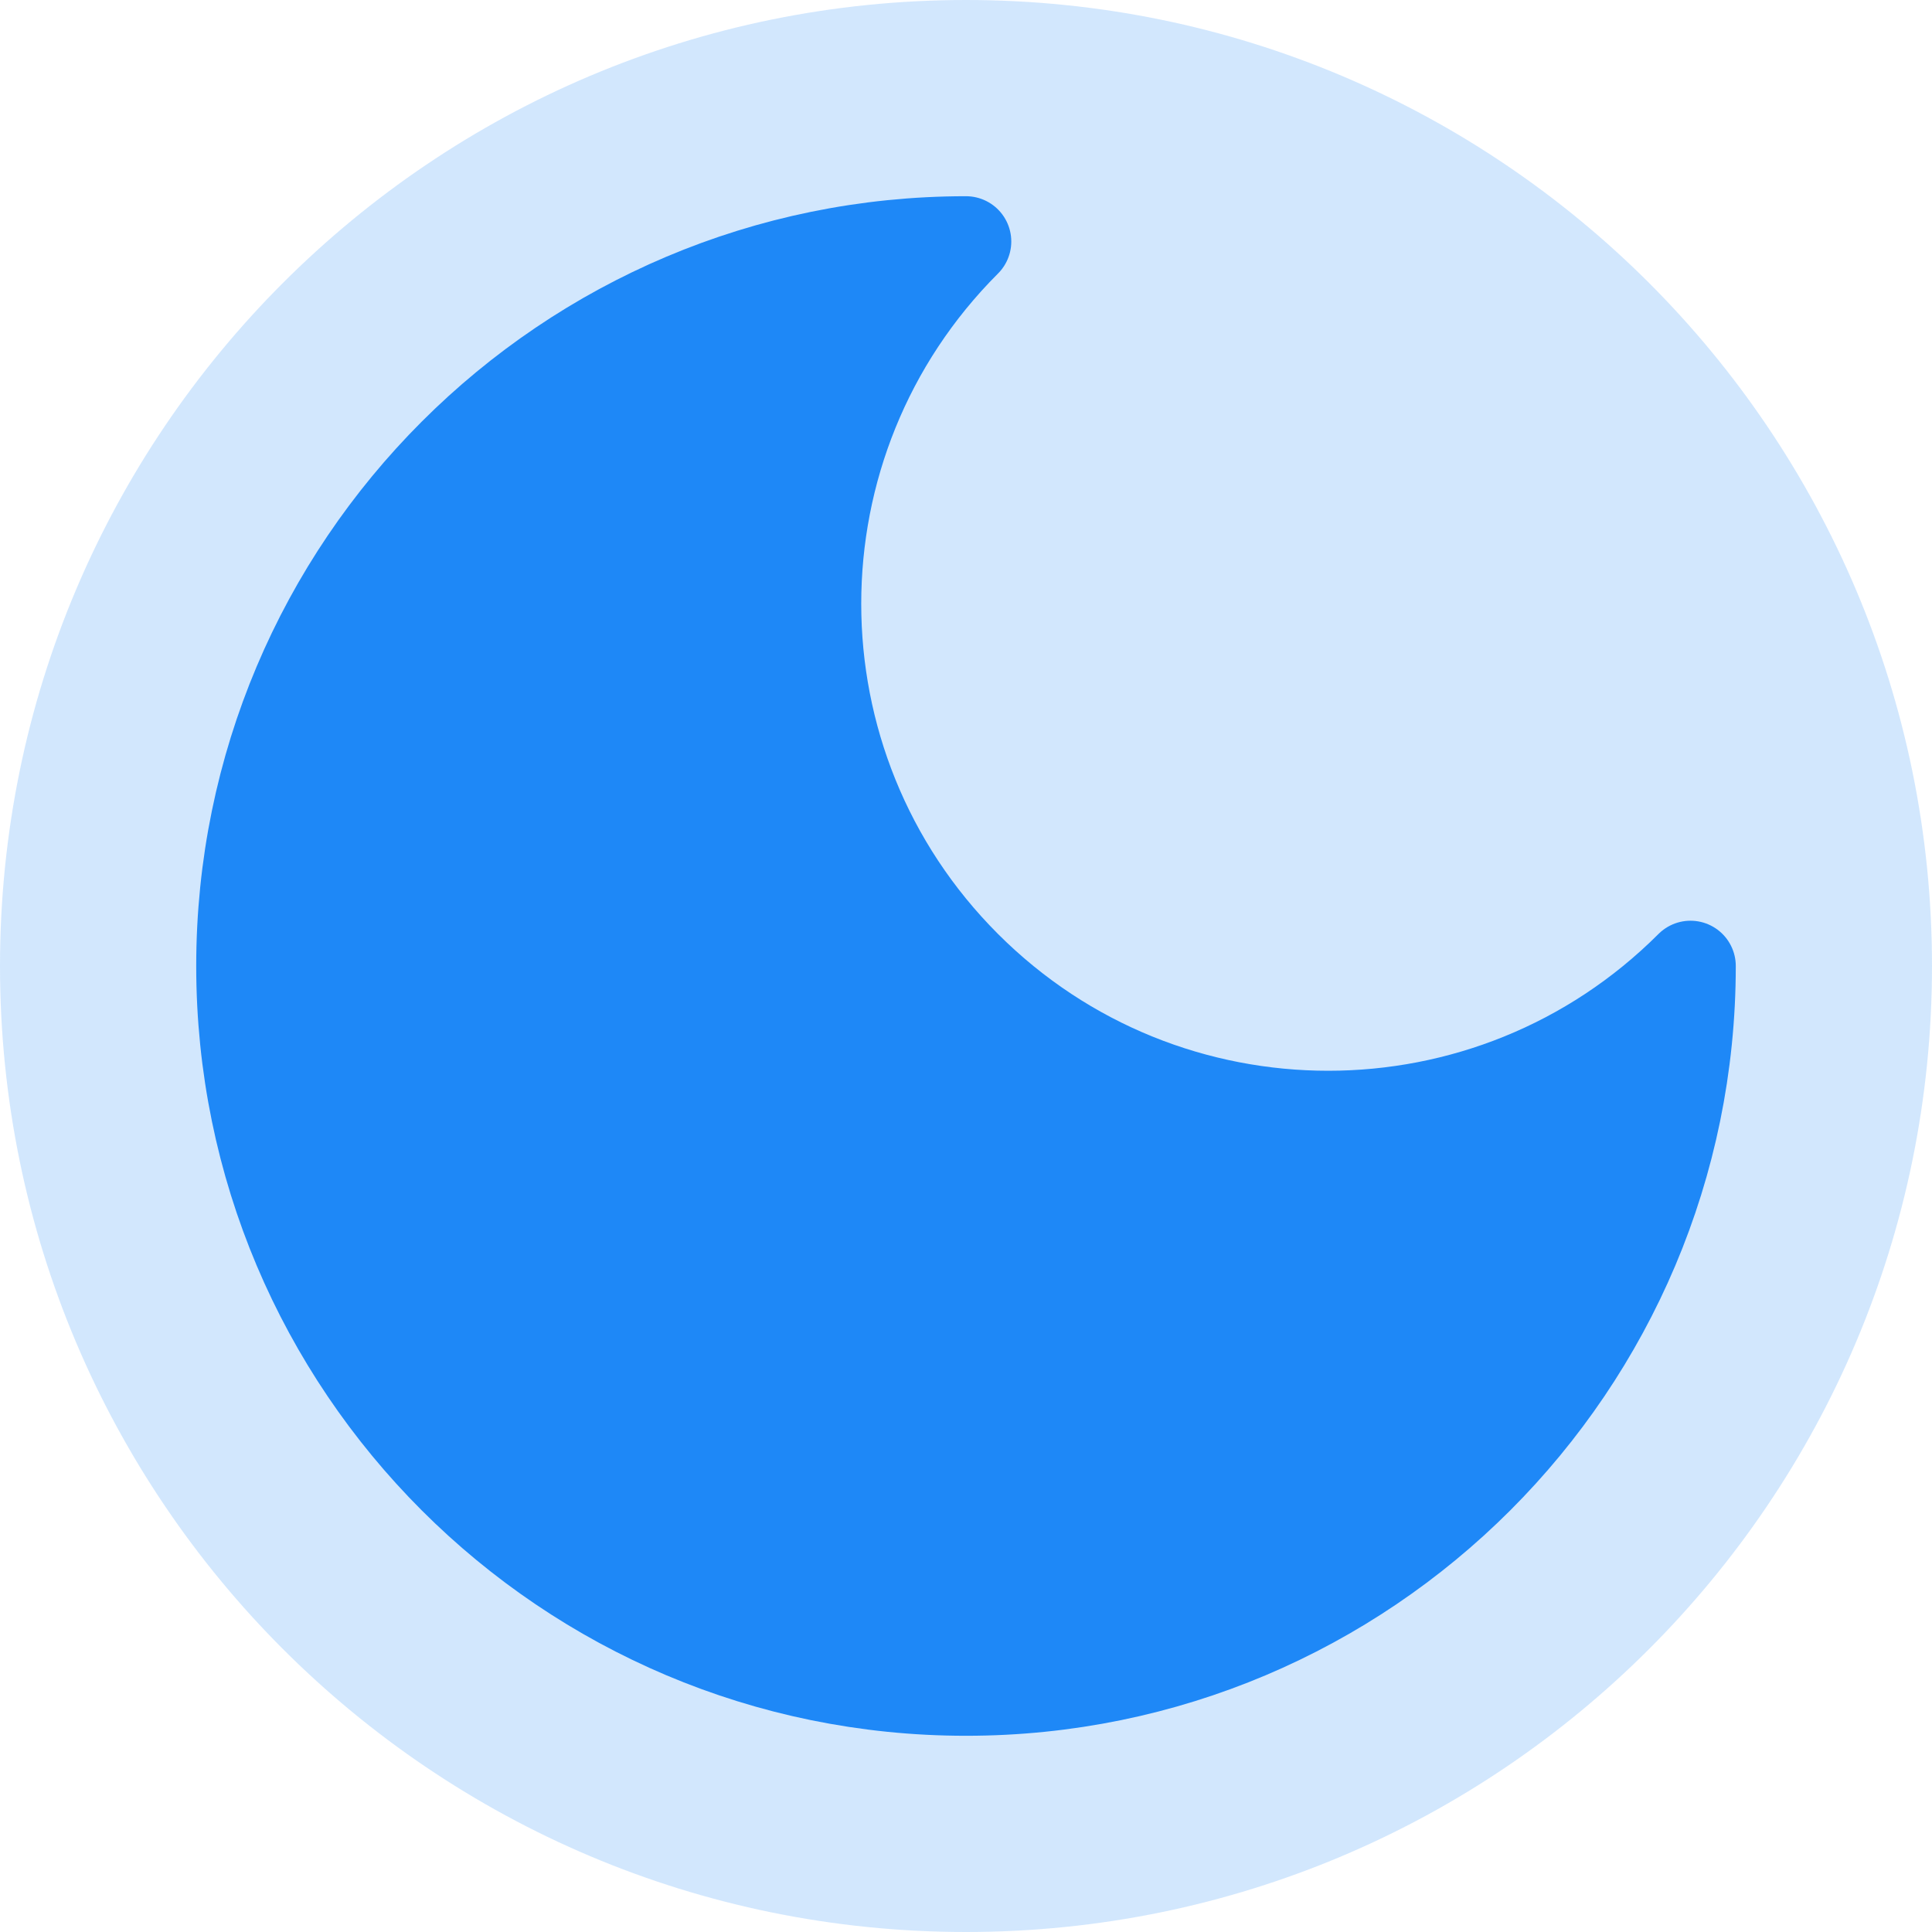
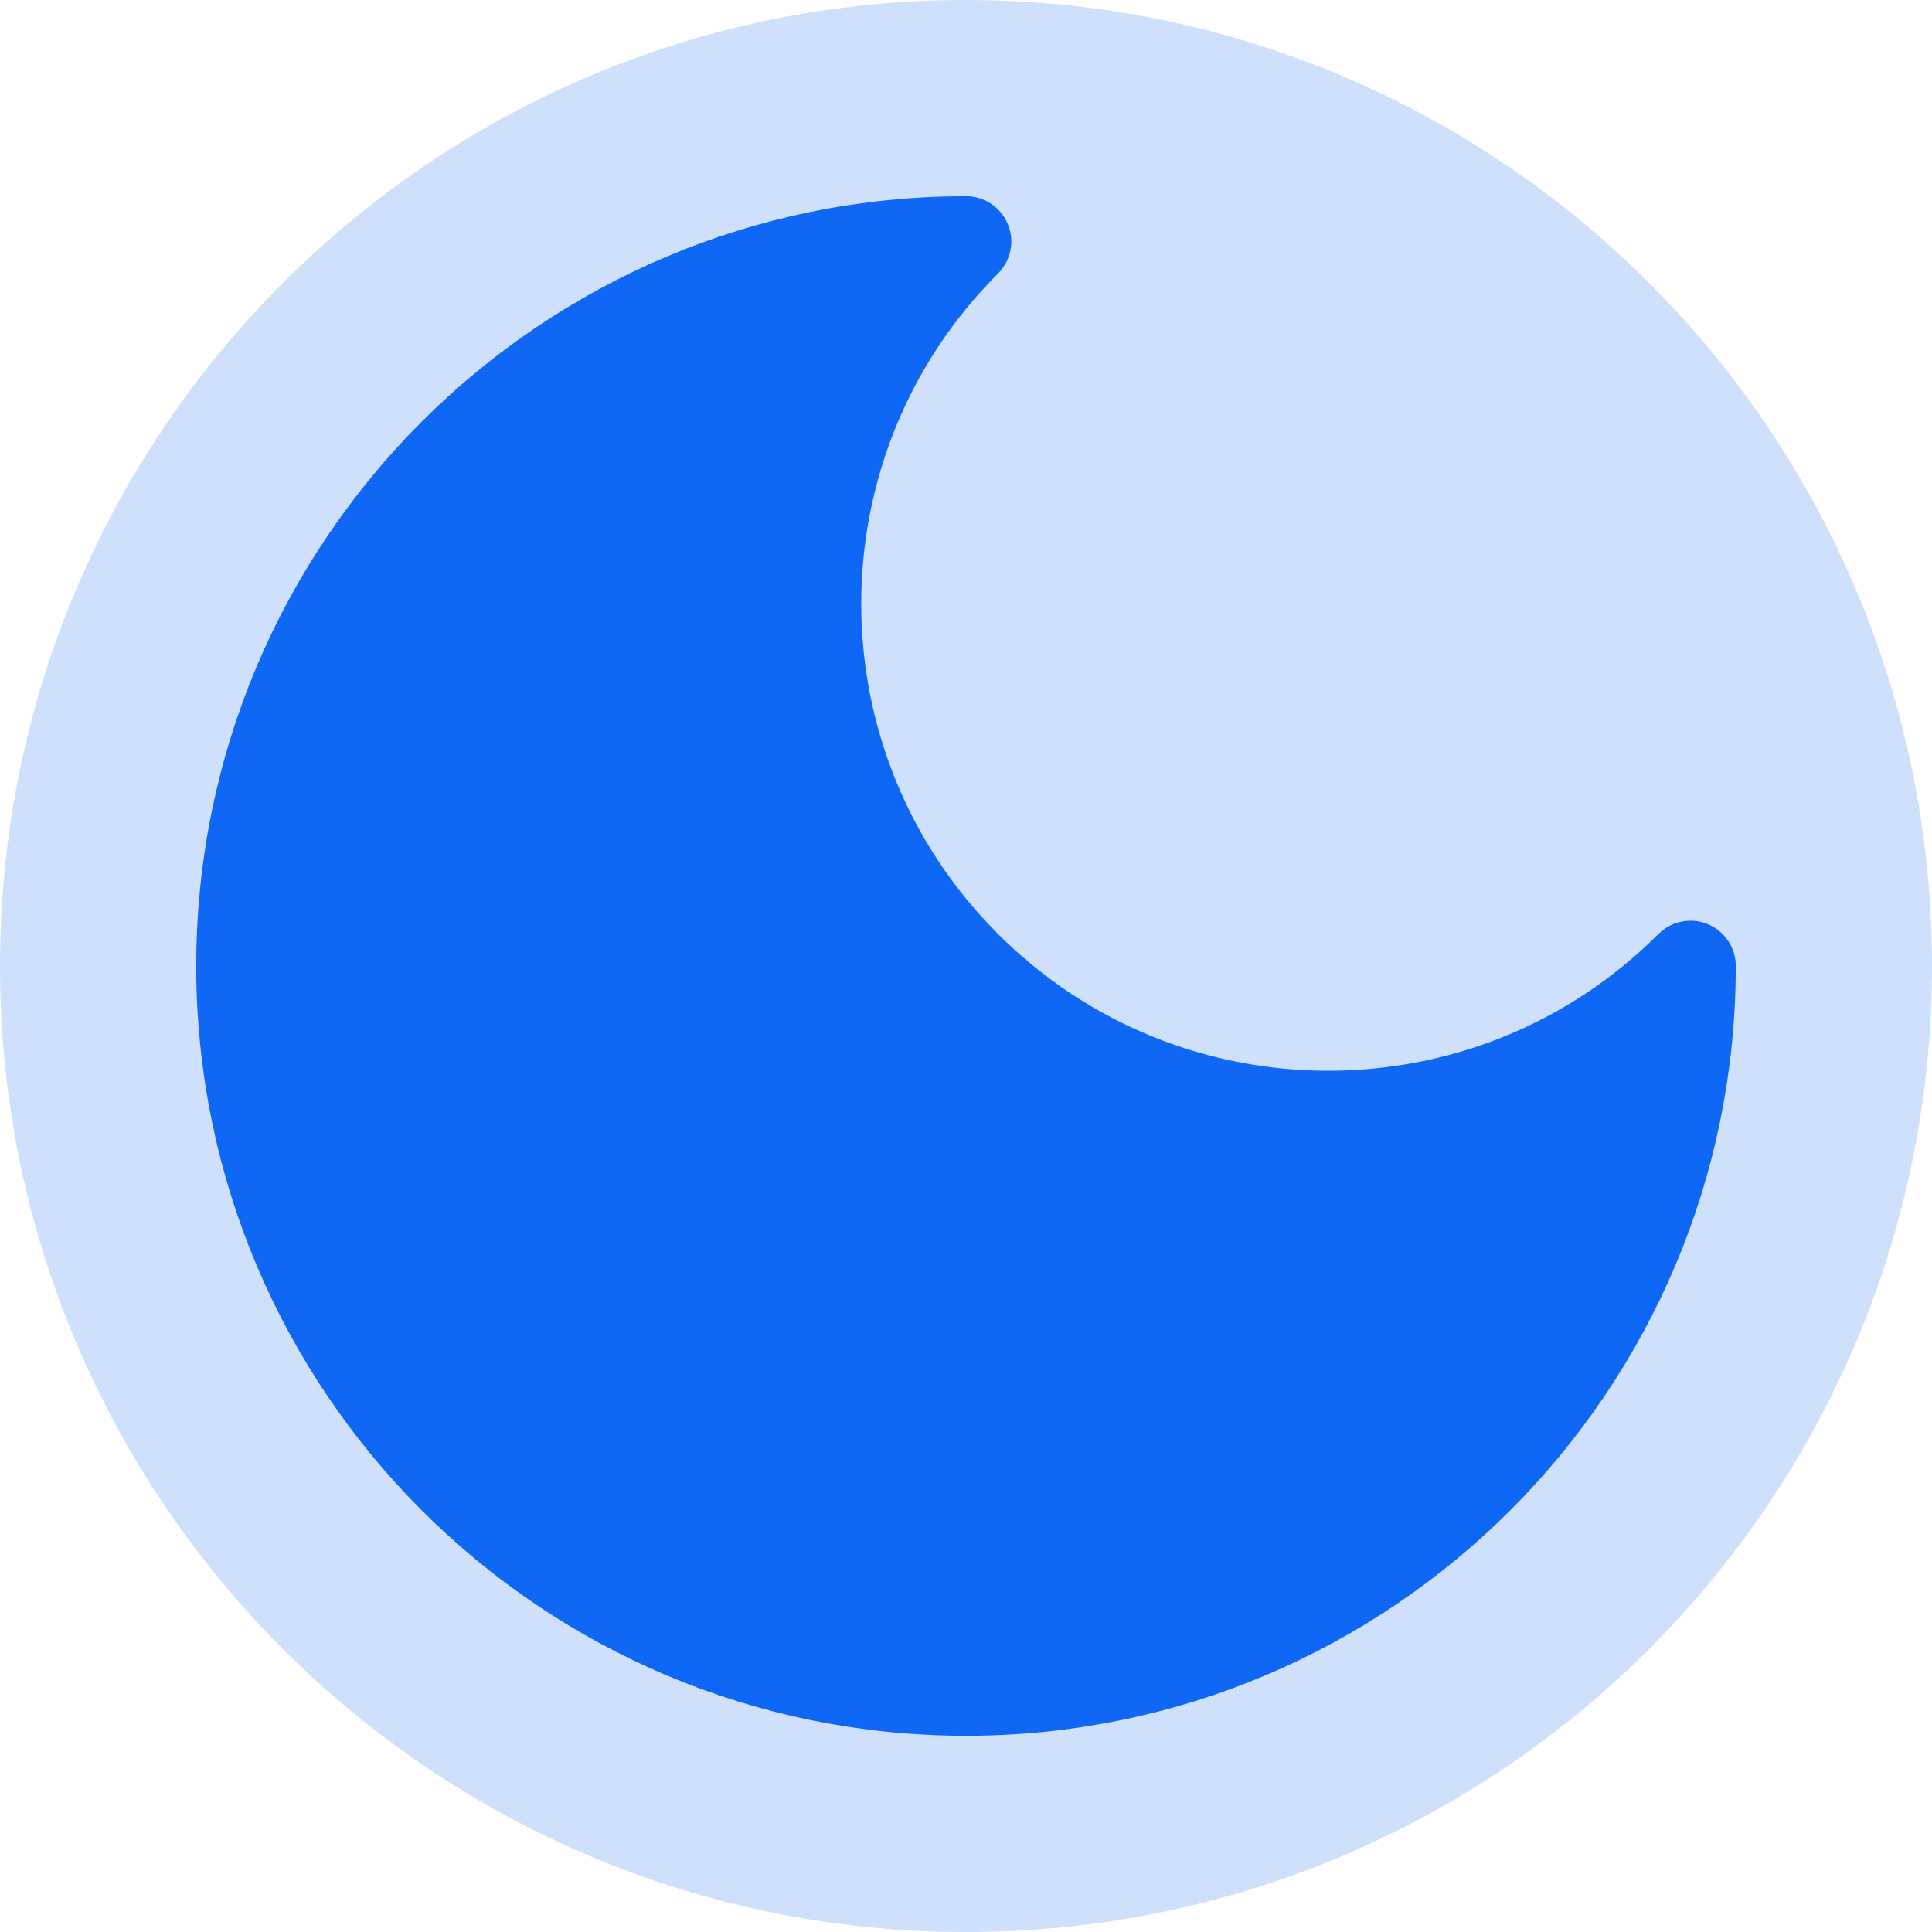
<svg xmlns="http://www.w3.org/2000/svg" width="32" height="32" viewBox="0 0 32 32" fill="none">
-   <circle cx="16" cy="16" r="16" fill="#1E88F7" opacity="0.2" />
-   <path d="M16 4a8 8 0 0 0 12 12 12 12 0 1 1-12-12Z" fill="#1E88F7" stroke="#1E88F7" stroke-width="1.5" stroke-linecap="round" stroke-linejoin="round" />
+   <circle cx="16" cy="16" r="16" fill="hsl(217 92% 51% / 0.2)" />
+   <path d="M16 4a8 8 0 0 0 12 12 12 12 0 1 1-12-12Z" fill="hsl(217 92% 51%)" stroke="hsl(217 92% 51%)" stroke-width="1.5" stroke-linecap="round" stroke-linejoin="round" />
</svg>
